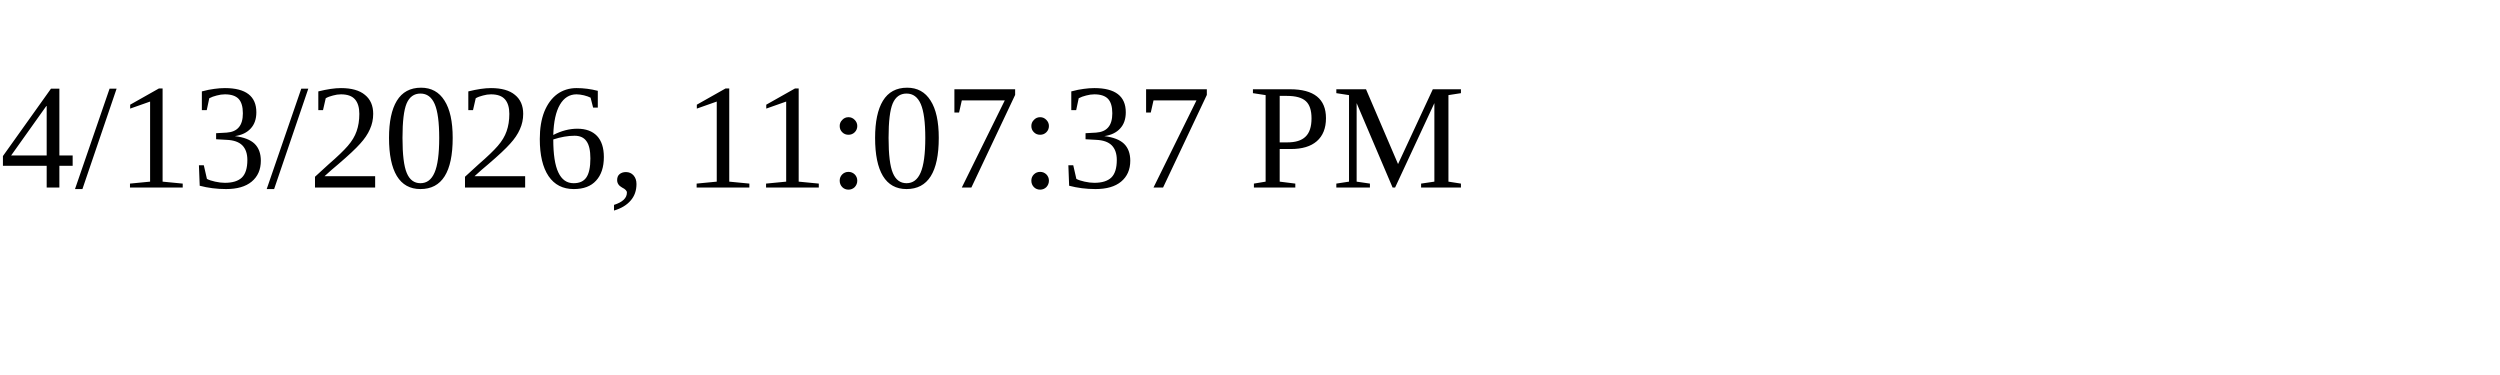
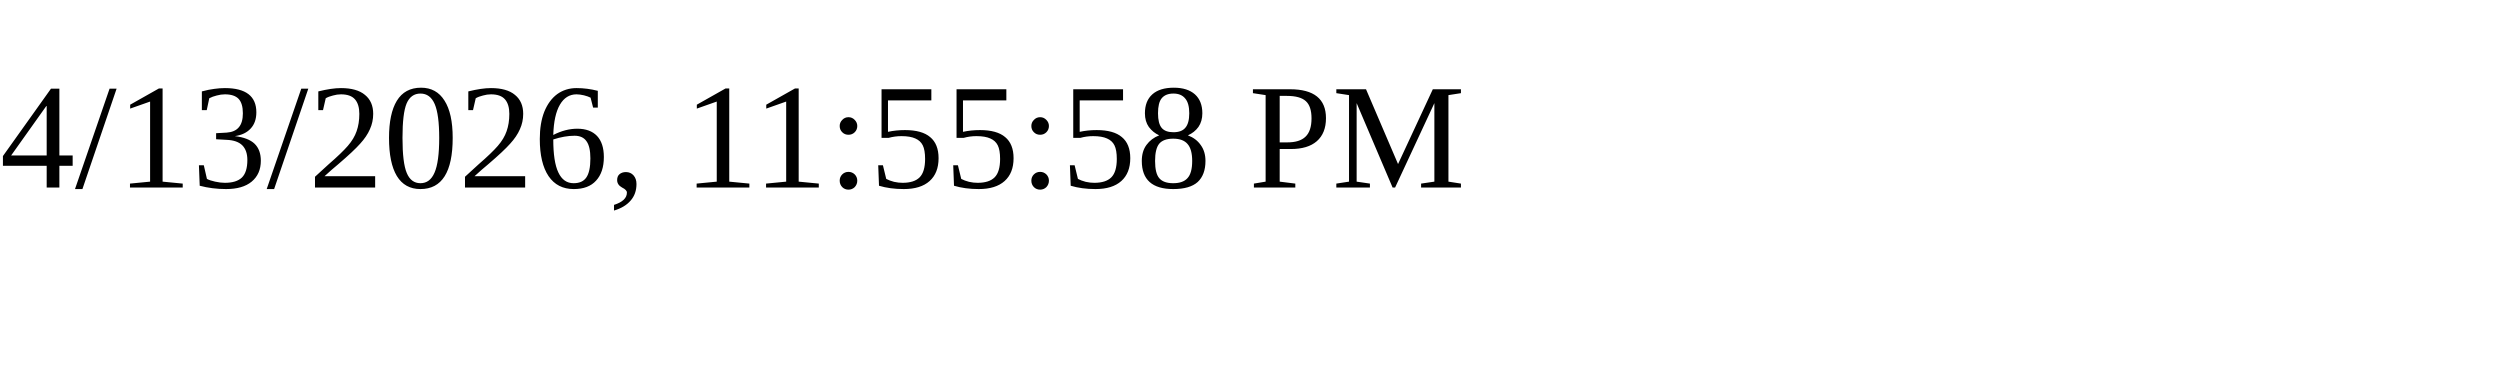
<svg xmlns="http://www.w3.org/2000/svg" height="30" width="200">
-   <text x="0" y="15">4/13/2026, 11:07:37 PM</text>
+   <text x="0" y="15">4/13/2026, 11:55:58 PM</text>
</svg>
